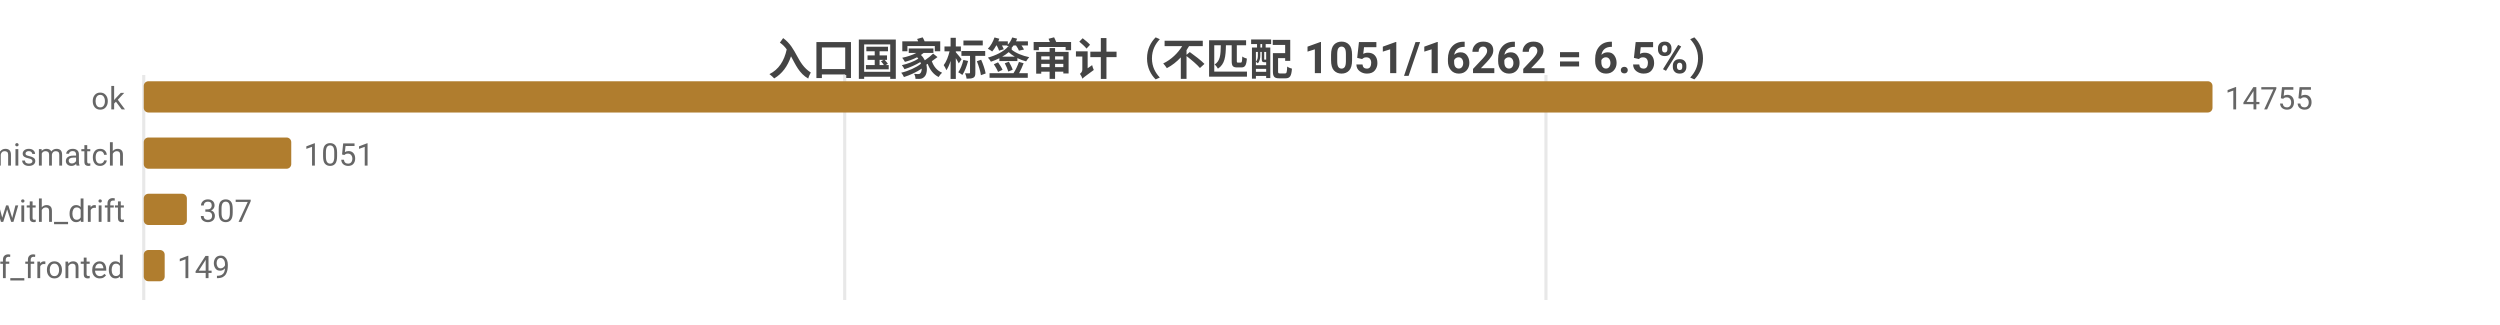
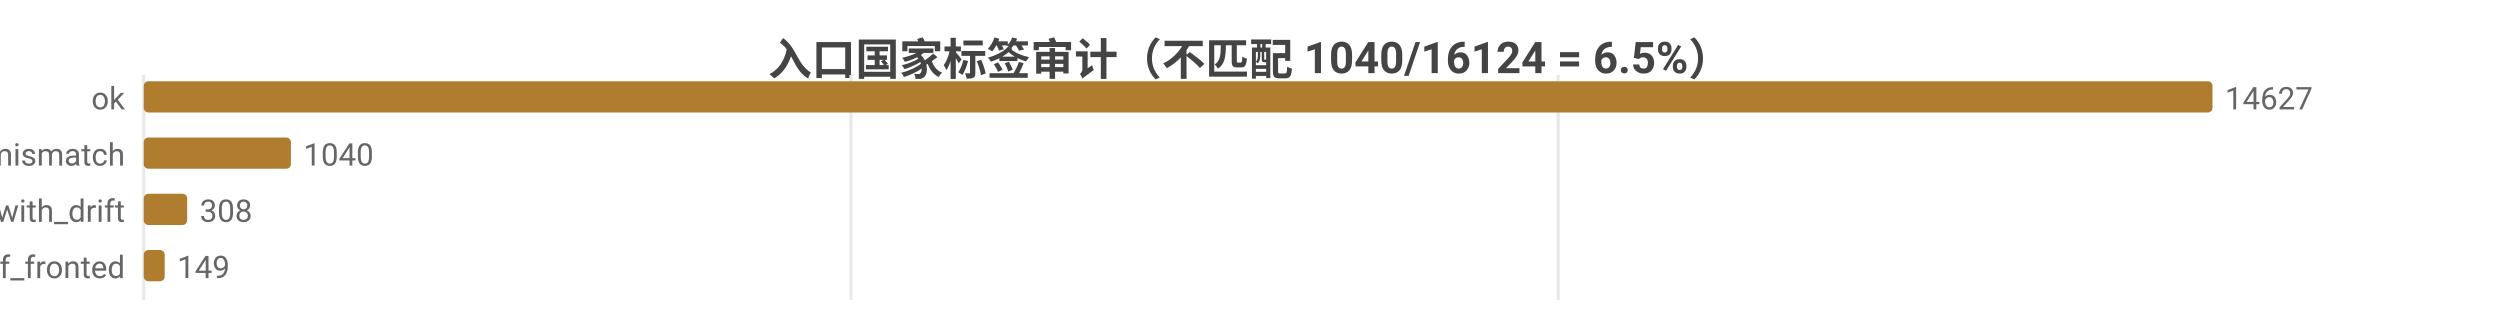
<svg xmlns="http://www.w3.org/2000/svg" width="800" height="104" viewBox="0 0 800 104">
  <rect width="800" height="104" fill="#ffffff" />
  <style>text{font-family:system-ui,-apple-system,'Segoe UI',Roboto,'PingFang SC','Microsoft YaHei','Noto Sans CJK SC',sans-serif}.g{stroke:#e8e8e8;stroke-width:1}.a{stroke:#999;stroke-width:1}.t{font-size:10px;fill:#666}.m{font-size:10px;text-anchor:middle;fill:#666}.e{font-size:10px;text-anchor:end;fill:#666}.l{font-size:11px;fill:#333}.tt{font-size:14px;font-weight:600;text-anchor:middle;fill:#444}.em{font-size:13px;text-anchor:middle;fill:#999}</style>
-   <text class="tt" x="400.0" y="24">入口国家标签审计（不匹配 1051/16262 = 6.5%）</text>
+   <text class="tt" x="400.0" y="24">入口国家标签审计（不匹配 1040/16124 = 6.5%）</text>
  <line class="g" x1="46" y1="24" x2="46" y2="96" />
-   <line class="g" x1="270.3" y1="24" x2="270.3" y2="96" />
-   <line class="g" x1="494.7" y1="24" x2="494.7" y2="96" />
+   <line class="g" x1="272.3" y1="24" x2="272.3" y2="96" />
+   <line class="g" x1="498.6" y1="24" x2="498.6" y2="96" />
  <text class="e" x="40" y="35">ok</text>
  <rect x="46" y="26" width="662" height="10" fill="#b07d2e" rx="1.5" />
-   <text class="t" x="712" y="35">14755</text>
+   <text class="t" x="712" y="35">14627</text>
  <text class="e" x="40" y="53">tag_mismatch</text>
-   <rect x="46" y="44" width="47.2" height="10" fill="#b07d2e" rx="1.5" />
-   <text class="t" x="97.2" y="53">1051</text>
+   <rect x="46" y="44" width="47.1" height="10" fill="#b07d2e" rx="1.5" />
+   <text class="t" x="97.1" y="53">1040</text>
  <text class="e" x="40" y="71">ok_with_drift</text>
-   <rect x="46" y="62" width="13.8" height="10" fill="#b07d2e" rx="1.5" />
-   <text class="t" x="63.8" y="71">307</text>
+   <rect x="46" y="62" width="13.9" height="10" fill="#b07d2e" rx="1.5" />
+   <text class="t" x="63.9" y="71">308</text>
  <text class="e" x="40" y="89">cf_fronted</text>
  <rect x="46" y="80" width="6.7" height="10" fill="#b07d2e" rx="1.5" />
  <text class="t" x="56.7" y="89">149</text>
</svg>
